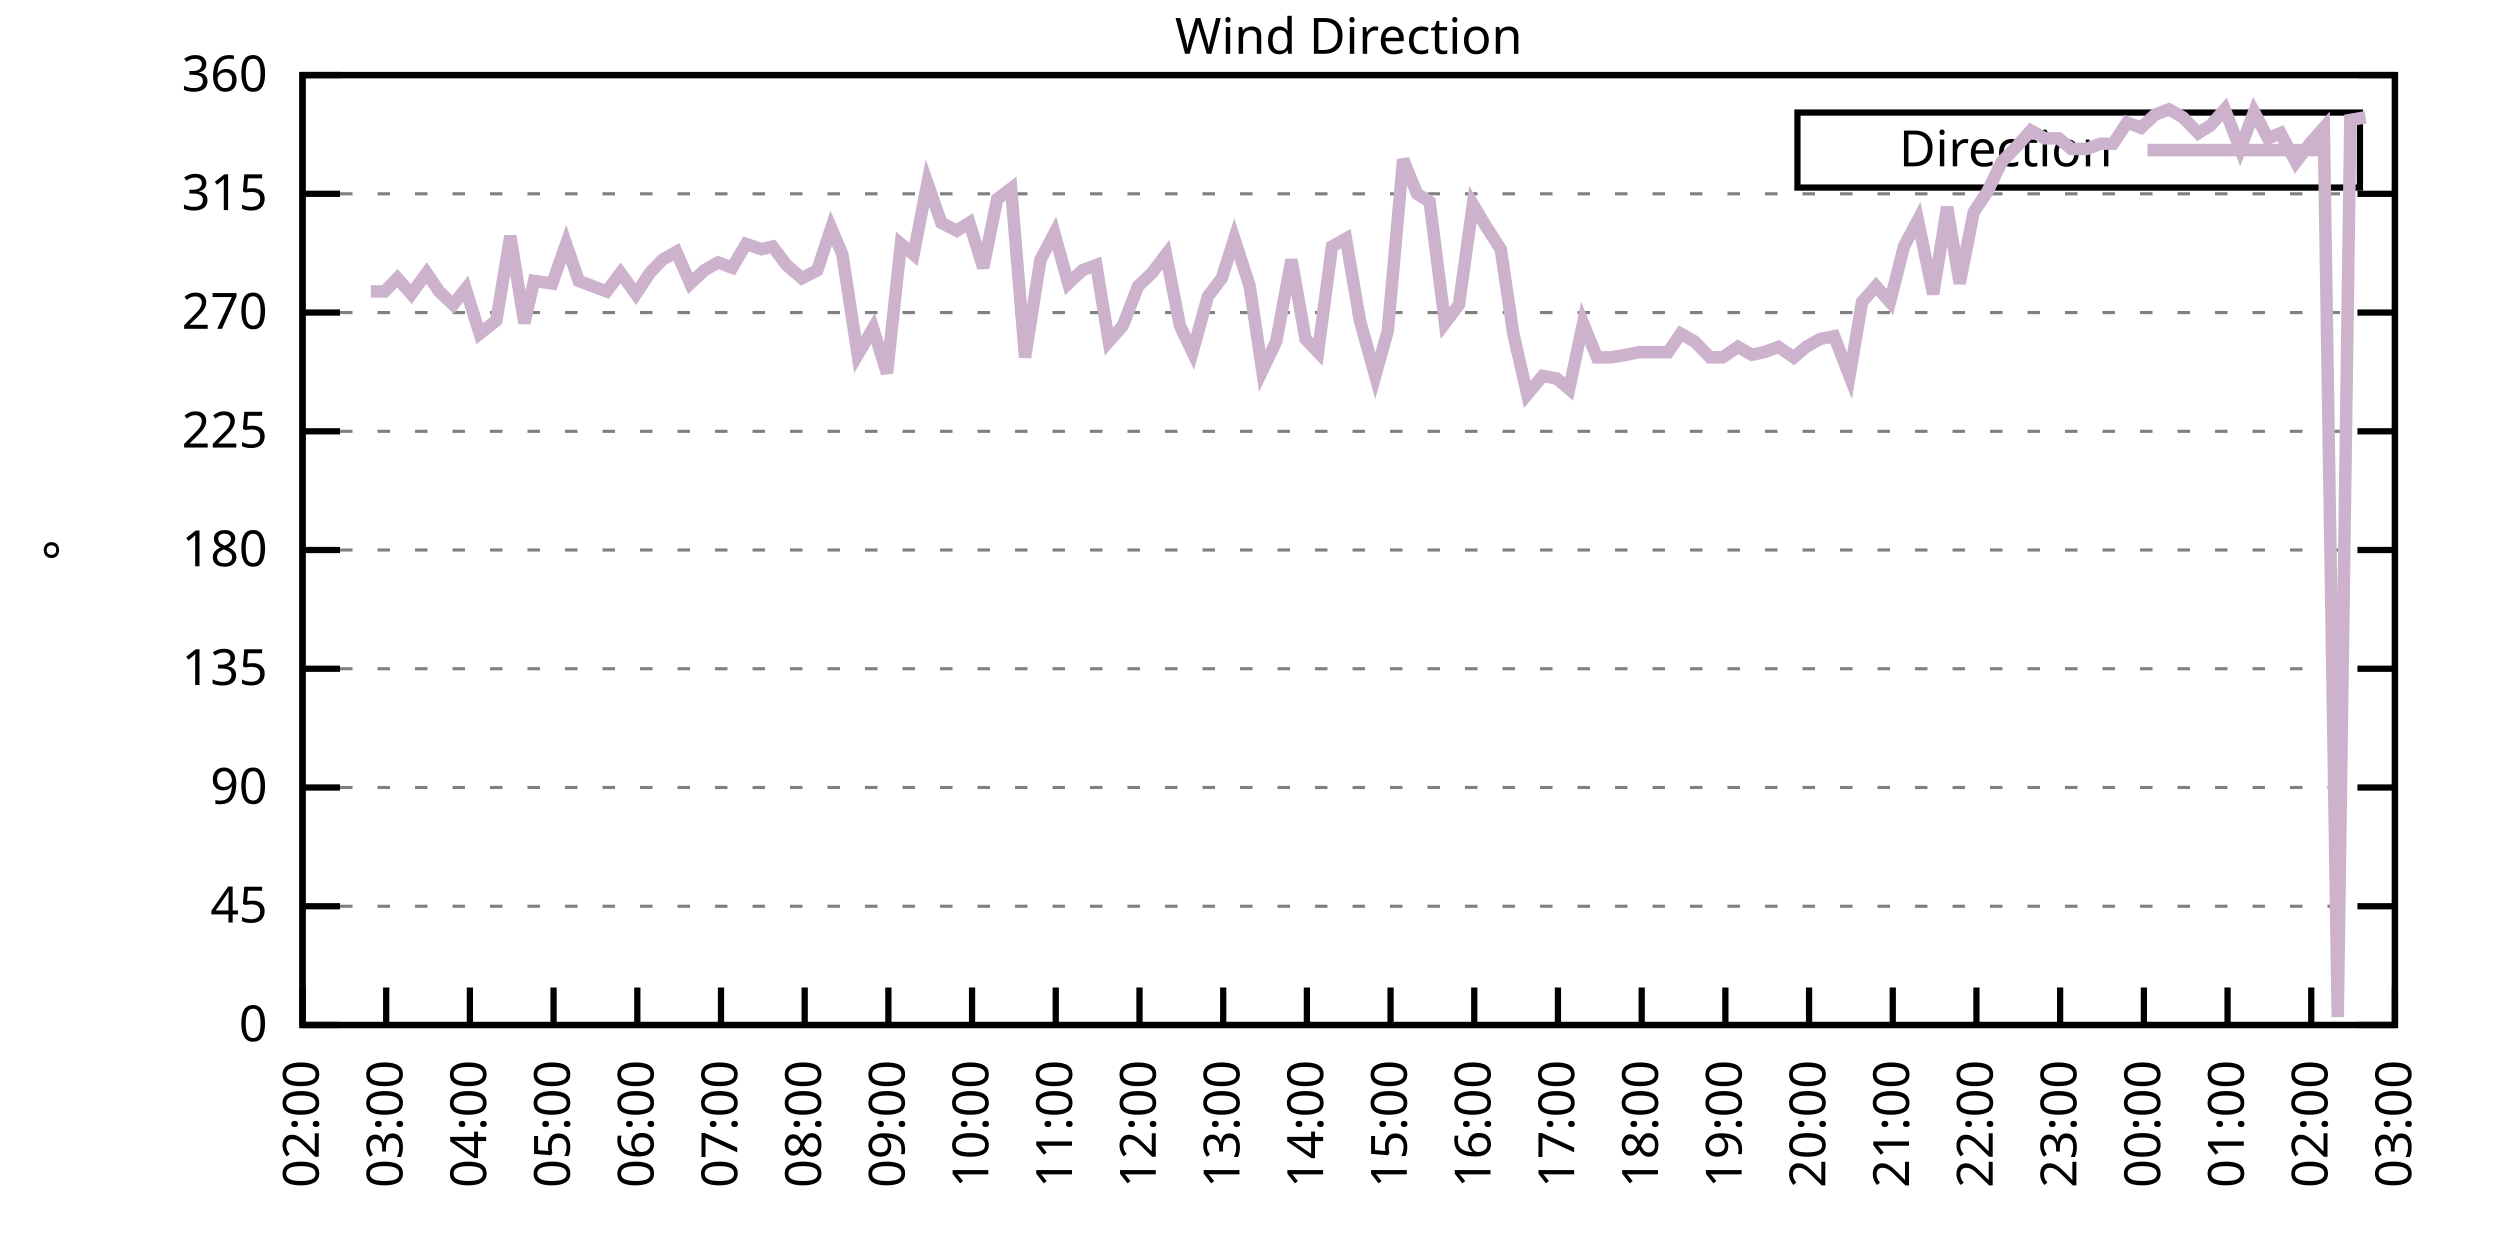
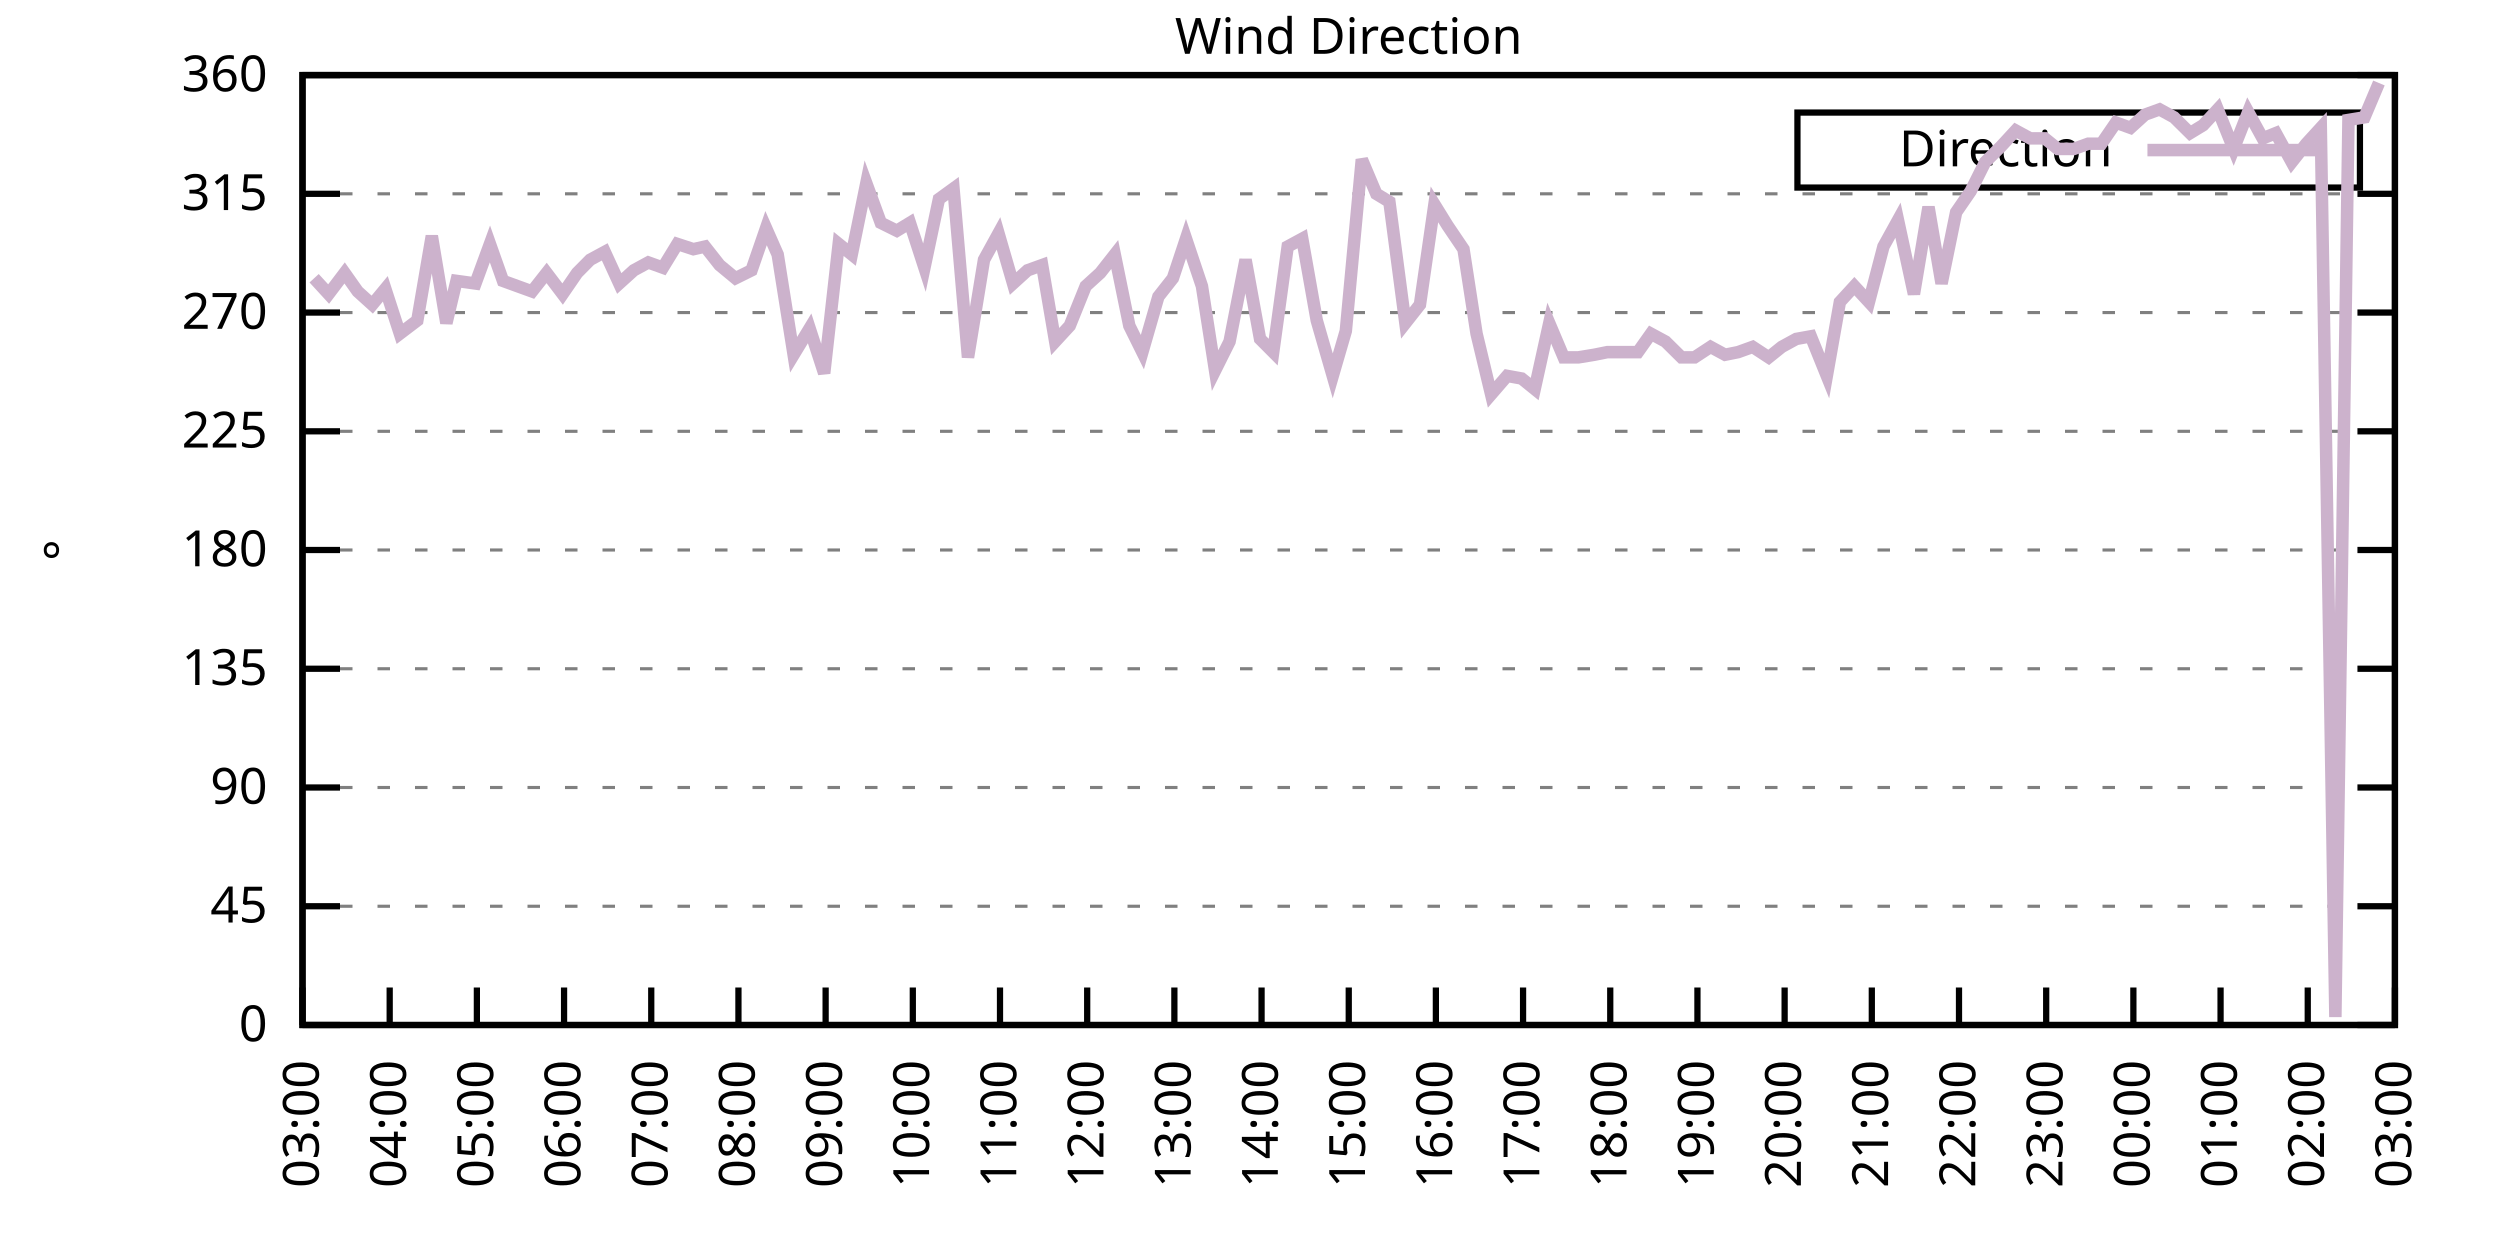
<svg xmlns="http://www.w3.org/2000/svg" xmlns:xlink="http://www.w3.org/1999/xlink" width="400" height="200" viewBox="0 0 400 200">
  <g id="gnuplot_canvas">
    <rect x="0" y="0" width="400" height="200" fill="none" />
    <defs>
      <circle id="gpDot" r="0.5" stroke-width="0.5" stroke="currentColor" />
      <path id="gpPt0" stroke-width="0.333" stroke="currentColor" d="M-1,0 h2 M0,-1 v2" />
      <path id="gpPt1" stroke-width="0.333" stroke="currentColor" d="M-1,-1 L1,1 M1,-1 L-1,1" />
      <path id="gpPt2" stroke-width="0.333" stroke="currentColor" d="M-1,0 L1,0 M0,-1 L0,1 M-1,-1 L1,1 M-1,1 L1,-1" />
      <rect id="gpPt3" stroke-width="0.333" stroke="currentColor" x="-1" y="-1" width="2" height="2" />
      <rect id="gpPt4" stroke-width="0.333" stroke="currentColor" fill="currentColor" x="-1" y="-1" width="2" height="2" />
      <circle id="gpPt5" stroke-width="0.333" stroke="currentColor" cx="0" cy="0" r="1" />
      <use xlink:href="#gpPt5" id="gpPt6" fill="currentColor" stroke="none" />
      <path id="gpPt7" stroke-width="0.333" stroke="currentColor" d="M0,-1.33 L-1.33,0.67 L1.33,0.67 z" />
      <use xlink:href="#gpPt7" id="gpPt8" fill="currentColor" stroke="none" />
      <use xlink:href="#gpPt7" id="gpPt9" stroke="currentColor" transform="rotate(180)" />
      <use xlink:href="#gpPt9" id="gpPt10" fill="currentColor" stroke="none" />
      <use xlink:href="#gpPt3" id="gpPt11" stroke="currentColor" transform="rotate(45)" />
      <use xlink:href="#gpPt11" id="gpPt12" fill="currentColor" stroke="none" />
      <path id="gpPt13" stroke-width="0.333" stroke="currentColor" d="M0,1.330 L1.265,0.411 L0.782,-1.067 L-0.782,-1.076 L-1.265,0.411 z" />
      <use xlink:href="#gpPt13" id="gpPt14" fill="currentColor" stroke="none" />
      <filter id="textbox" filterUnits="objectBoundingBox" x="0" y="0" height="1" width="1">
        <feFlood flood-color="white" flood-opacity="1" result="bgnd" />
        <feComposite in="SourceGraphic" in2="bgnd" operator="atop" />
      </filter>
      <filter id="greybox" filterUnits="objectBoundingBox" x="0" y="0" height="1" width="1">
        <feFlood flood-color="lightgrey" flood-opacity="1" result="grey" />
        <feComposite in="SourceGraphic" in2="grey" operator="atop" />
      </filter>
    </defs>
    <g fill="none" color="white" stroke="currentColor" stroke-width="1.00" stroke-linecap="butt" stroke-linejoin="miter">
</g>
    <g fill="none" color="black" stroke="currentColor" stroke-width="1.00" stroke-linecap="butt" stroke-linejoin="miter">
      <g stroke="none" shape-rendering="crispEdges">
        <polygon fill="rgb(255, 255, 255)" points="48.40,164.00 383.18,164.00 383.18,12.02 48.40,12.02 " />
      </g>
    </g>
    <g fill="none" color="black" stroke="currentColor" stroke-width="1.00" stroke-linecap="butt" stroke-linejoin="miter">
</g>
    <g fill="none" color="black" stroke="black" stroke-width="0.50" stroke-linecap="butt" stroke-linejoin="miter">
</g>
    <g fill="none" color="gray" stroke="currentColor" stroke-width="0.50" stroke-linecap="butt" stroke-linejoin="miter">
      <path stroke="gray" stroke-dasharray="2,4" class="gridline" d="M48.40,164.00 L383.19,164.00  " />
    </g>
    <g fill="none" color="gray" stroke="gray" stroke-width="1.00" stroke-linecap="butt" stroke-linejoin="miter">
</g>
    <g fill="none" color="black" stroke="currentColor" stroke-width="1.00" stroke-linecap="butt" stroke-linejoin="miter">
      <path stroke="black" d="M48.40,164.00 L54.40,164.00 M383.19,164.00 L377.19,164.00  " />
      <g transform="translate(42.80,166.60)" stroke="none" fill="black" font-family="Sans" font-size="8.00" text-anchor="end">
        <text>
          <tspan font-family="Sans"> 0</tspan>
        </text>
      </g>
    </g>
    <g fill="none" color="black" stroke="currentColor" stroke-width="1.00" stroke-linecap="butt" stroke-linejoin="miter">
</g>
    <g fill="none" color="black" stroke="black" stroke-width="0.50" stroke-linecap="butt" stroke-linejoin="miter">
</g>
    <g fill="none" color="gray" stroke="currentColor" stroke-width="0.50" stroke-linecap="butt" stroke-linejoin="miter">
      <path stroke="gray" stroke-dasharray="2,4" class="gridline" d="M48.40,145.00 L383.19,145.00  " />
    </g>
    <g fill="none" color="gray" stroke="gray" stroke-width="1.00" stroke-linecap="butt" stroke-linejoin="miter">
</g>
    <g fill="none" color="black" stroke="currentColor" stroke-width="1.00" stroke-linecap="butt" stroke-linejoin="miter">
      <path stroke="black" d="M48.40,145.00 L54.40,145.00 M383.19,145.00 L377.19,145.00  " />
      <g transform="translate(42.80,147.60)" stroke="none" fill="black" font-family="Sans" font-size="8.00" text-anchor="end">
        <text>
          <tspan font-family="Sans"> 45</tspan>
        </text>
      </g>
    </g>
    <g fill="none" color="black" stroke="currentColor" stroke-width="1.00" stroke-linecap="butt" stroke-linejoin="miter">
</g>
    <g fill="none" color="black" stroke="black" stroke-width="0.50" stroke-linecap="butt" stroke-linejoin="miter">
</g>
    <g fill="none" color="gray" stroke="currentColor" stroke-width="0.50" stroke-linecap="butt" stroke-linejoin="miter">
      <path stroke="gray" stroke-dasharray="2,4" class="gridline" d="M48.40,126.00 L383.19,126.00  " />
    </g>
    <g fill="none" color="gray" stroke="gray" stroke-width="1.00" stroke-linecap="butt" stroke-linejoin="miter">
</g>
    <g fill="none" color="black" stroke="currentColor" stroke-width="1.00" stroke-linecap="butt" stroke-linejoin="miter">
      <path stroke="black" d="M48.40,126.00 L54.40,126.00 M383.19,126.00 L377.19,126.00  " />
      <g transform="translate(42.80,128.60)" stroke="none" fill="black" font-family="Sans" font-size="8.00" text-anchor="end">
        <text>
          <tspan font-family="Sans"> 90</tspan>
        </text>
      </g>
    </g>
    <g fill="none" color="black" stroke="currentColor" stroke-width="1.00" stroke-linecap="butt" stroke-linejoin="miter">
</g>
    <g fill="none" color="black" stroke="black" stroke-width="0.50" stroke-linecap="butt" stroke-linejoin="miter">
</g>
    <g fill="none" color="gray" stroke="currentColor" stroke-width="0.50" stroke-linecap="butt" stroke-linejoin="miter">
      <path stroke="gray" stroke-dasharray="2,4" class="gridline" d="M48.40,107.00 L383.19,107.00  " />
    </g>
    <g fill="none" color="gray" stroke="gray" stroke-width="1.00" stroke-linecap="butt" stroke-linejoin="miter">
</g>
    <g fill="none" color="black" stroke="currentColor" stroke-width="1.00" stroke-linecap="butt" stroke-linejoin="miter">
      <path stroke="black" d="M48.40,107.00 L54.40,107.00 M383.19,107.00 L377.19,107.00  " />
      <g transform="translate(42.80,109.60)" stroke="none" fill="black" font-family="Sans" font-size="8.00" text-anchor="end">
        <text>
          <tspan font-family="Sans"> 135</tspan>
        </text>
      </g>
    </g>
    <g fill="none" color="black" stroke="currentColor" stroke-width="1.00" stroke-linecap="butt" stroke-linejoin="miter">
</g>
    <g fill="none" color="black" stroke="black" stroke-width="0.50" stroke-linecap="butt" stroke-linejoin="miter">
</g>
    <g fill="none" color="gray" stroke="currentColor" stroke-width="0.50" stroke-linecap="butt" stroke-linejoin="miter">
      <path stroke="gray" stroke-dasharray="2,4" class="gridline" d="M48.40,88.00 L383.19,88.00  " />
    </g>
    <g fill="none" color="gray" stroke="gray" stroke-width="1.00" stroke-linecap="butt" stroke-linejoin="miter">
</g>
    <g fill="none" color="black" stroke="currentColor" stroke-width="1.00" stroke-linecap="butt" stroke-linejoin="miter">
      <path stroke="black" d="M48.40,88.00 L54.40,88.00 M383.19,88.00 L377.19,88.00  " />
      <g transform="translate(42.80,90.60)" stroke="none" fill="black" font-family="Sans" font-size="8.00" text-anchor="end">
        <text>
          <tspan font-family="Sans"> 180</tspan>
        </text>
      </g>
    </g>
    <g fill="none" color="black" stroke="currentColor" stroke-width="1.00" stroke-linecap="butt" stroke-linejoin="miter">
</g>
    <g fill="none" color="black" stroke="black" stroke-width="0.50" stroke-linecap="butt" stroke-linejoin="miter">
</g>
    <g fill="none" color="gray" stroke="currentColor" stroke-width="0.50" stroke-linecap="butt" stroke-linejoin="miter">
      <path stroke="gray" stroke-dasharray="2,4" class="gridline" d="M48.40,69.01 L383.19,69.01  " />
    </g>
    <g fill="none" color="gray" stroke="gray" stroke-width="1.00" stroke-linecap="butt" stroke-linejoin="miter">
</g>
    <g fill="none" color="black" stroke="currentColor" stroke-width="1.00" stroke-linecap="butt" stroke-linejoin="miter">
      <path stroke="black" d="M48.40,69.01 L54.40,69.01 M383.19,69.01 L377.19,69.01  " />
      <g transform="translate(42.80,71.61)" stroke="none" fill="black" font-family="Sans" font-size="8.00" text-anchor="end">
        <text>
          <tspan font-family="Sans"> 225</tspan>
        </text>
      </g>
    </g>
    <g fill="none" color="black" stroke="currentColor" stroke-width="1.00" stroke-linecap="butt" stroke-linejoin="miter">
</g>
    <g fill="none" color="black" stroke="black" stroke-width="0.50" stroke-linecap="butt" stroke-linejoin="miter">
</g>
    <g fill="none" color="gray" stroke="currentColor" stroke-width="0.50" stroke-linecap="butt" stroke-linejoin="miter">
      <path stroke="gray" stroke-dasharray="2,4" class="gridline" d="M48.40,50.01 L383.19,50.01  " />
    </g>
    <g fill="none" color="gray" stroke="gray" stroke-width="1.00" stroke-linecap="butt" stroke-linejoin="miter">
</g>
    <g fill="none" color="black" stroke="currentColor" stroke-width="1.00" stroke-linecap="butt" stroke-linejoin="miter">
      <path stroke="black" d="M48.40,50.01 L54.40,50.01 M383.19,50.01 L377.19,50.01  " />
      <g transform="translate(42.80,52.61)" stroke="none" fill="black" font-family="Sans" font-size="8.00" text-anchor="end">
        <text>
          <tspan font-family="Sans"> 270</tspan>
        </text>
      </g>
    </g>
    <g fill="none" color="black" stroke="currentColor" stroke-width="1.00" stroke-linecap="butt" stroke-linejoin="miter">
</g>
    <g fill="none" color="black" stroke="black" stroke-width="0.50" stroke-linecap="butt" stroke-linejoin="miter">
</g>
    <g fill="none" color="gray" stroke="currentColor" stroke-width="0.50" stroke-linecap="butt" stroke-linejoin="miter">
      <path stroke="gray" stroke-dasharray="2,4" class="gridline" d="M48.40,31.01 L383.19,31.01  " />
    </g>
    <g fill="none" color="gray" stroke="gray" stroke-width="1.00" stroke-linecap="butt" stroke-linejoin="miter">
</g>
    <g fill="none" color="black" stroke="currentColor" stroke-width="1.00" stroke-linecap="butt" stroke-linejoin="miter">
      <path stroke="black" d="M48.40,31.01 L54.40,31.01 M383.19,31.01 L377.19,31.01  " />
      <g transform="translate(42.80,33.61)" stroke="none" fill="black" font-family="Sans" font-size="8.00" text-anchor="end">
        <text>
          <tspan font-family="Sans"> 315</tspan>
        </text>
      </g>
    </g>
    <g fill="none" color="black" stroke="currentColor" stroke-width="1.00" stroke-linecap="butt" stroke-linejoin="miter">
</g>
    <g fill="none" color="black" stroke="black" stroke-width="0.50" stroke-linecap="butt" stroke-linejoin="miter">
</g>
    <g fill="none" color="gray" stroke="currentColor" stroke-width="0.50" stroke-linecap="butt" stroke-linejoin="miter">
      <path stroke="gray" stroke-dasharray="2,4" class="gridline" d="M48.40,12.01 L383.19,12.01  " />
    </g>
    <g fill="none" color="gray" stroke="gray" stroke-width="1.00" stroke-linecap="butt" stroke-linejoin="miter">
</g>
    <g fill="none" color="black" stroke="currentColor" stroke-width="1.00" stroke-linecap="butt" stroke-linejoin="miter">
      <path stroke="black" d="M48.40,12.01 L54.40,12.01 M383.19,12.01 L377.19,12.01  " />
      <g transform="translate(42.80,14.61)" stroke="none" fill="black" font-family="Sans" font-size="8.00" text-anchor="end">
        <text>
          <tspan font-family="Sans"> 360</tspan>
        </text>
      </g>
    </g>
    <g fill="none" color="black" stroke="currentColor" stroke-width="1.00" stroke-linecap="butt" stroke-linejoin="miter">
      <path stroke="black" d="M48.40,164.00 L48.40,158.00  " />
      <g transform="translate(51.00,169.60) rotate(270.00)" stroke="none" fill="black" font-family="Sans" font-size="8.00" text-anchor="end">
        <text>
-           <tspan font-family="Sans">02:00</tspan>
-         </text>
-       </g>
-     </g>
-     <g fill="none" color="black" stroke="currentColor" stroke-width="1.00" stroke-linecap="butt" stroke-linejoin="miter">
-       <path stroke="black" d="M61.79,164.00 L61.79,158.00  " />
-       <g transform="translate(64.39,169.60) rotate(270.00)" stroke="none" fill="black" font-family="Sans" font-size="8.00" text-anchor="end">
-         <text>
          <tspan font-family="Sans">03:00</tspan>
        </text>
      </g>
    </g>
    <g fill="none" color="black" stroke="currentColor" stroke-width="1.00" stroke-linecap="butt" stroke-linejoin="miter">
-       <path stroke="black" d="M75.18,164.00 L75.18,158.00  " />
-       <g transform="translate(77.78,169.60) rotate(270.00)" stroke="none" fill="black" font-family="Sans" font-size="8.00" text-anchor="end">
+       <path stroke="black" d="M62.35,164.00 L62.35,158.00  " />
+       <g transform="translate(64.95,169.60) rotate(270.00)" stroke="none" fill="black" font-family="Sans" font-size="8.00" text-anchor="end">
        <text>
          <tspan font-family="Sans">04:00</tspan>
        </text>
      </g>
    </g>
    <g fill="none" color="black" stroke="currentColor" stroke-width="1.00" stroke-linecap="butt" stroke-linejoin="miter">
-       <path stroke="black" d="M88.57,164.00 L88.57,158.00  " />
-       <g transform="translate(91.17,169.60) rotate(270.00)" stroke="none" fill="black" font-family="Sans" font-size="8.00" text-anchor="end">
+       <path stroke="black" d="M76.30,164.00 L76.30,158.00  " />
+       <g transform="translate(78.90,169.60) rotate(270.00)" stroke="none" fill="black" font-family="Sans" font-size="8.00" text-anchor="end">
        <text>
          <tspan font-family="Sans">05:00</tspan>
        </text>
      </g>
    </g>
    <g fill="none" color="black" stroke="currentColor" stroke-width="1.00" stroke-linecap="butt" stroke-linejoin="miter">
-       <path stroke="black" d="M101.97,164.00 L101.97,158.00  " />
-       <g transform="translate(104.57,169.60) rotate(270.00)" stroke="none" fill="black" font-family="Sans" font-size="8.00" text-anchor="end">
+       <path stroke="black" d="M90.25,164.00 L90.25,158.00  " />
+       <g transform="translate(92.85,169.60) rotate(270.00)" stroke="none" fill="black" font-family="Sans" font-size="8.00" text-anchor="end">
        <text>
          <tspan font-family="Sans">06:00</tspan>
        </text>
      </g>
    </g>
    <g fill="none" color="black" stroke="currentColor" stroke-width="1.00" stroke-linecap="butt" stroke-linejoin="miter">
-       <path stroke="black" d="M115.36,164.00 L115.36,158.00  " />
-       <g transform="translate(117.96,169.60) rotate(270.00)" stroke="none" fill="black" font-family="Sans" font-size="8.00" text-anchor="end">
+       <path stroke="black" d="M104.20,164.00 L104.20,158.00  " />
+       <g transform="translate(106.80,169.60) rotate(270.00)" stroke="none" fill="black" font-family="Sans" font-size="8.00" text-anchor="end">
        <text>
          <tspan font-family="Sans">07:00</tspan>
        </text>
      </g>
    </g>
    <g fill="none" color="black" stroke="currentColor" stroke-width="1.00" stroke-linecap="butt" stroke-linejoin="miter">
-       <path stroke="black" d="M128.75,164.00 L128.75,158.00  " />
-       <g transform="translate(131.35,169.60) rotate(270.00)" stroke="none" fill="black" font-family="Sans" font-size="8.00" text-anchor="end">
+       <path stroke="black" d="M118.15,164.00 L118.15,158.00  " />
+       <g transform="translate(120.75,169.60) rotate(270.00)" stroke="none" fill="black" font-family="Sans" font-size="8.00" text-anchor="end">
        <text>
          <tspan font-family="Sans">08:00</tspan>
        </text>
      </g>
    </g>
    <g fill="none" color="black" stroke="currentColor" stroke-width="1.00" stroke-linecap="butt" stroke-linejoin="miter">
-       <path stroke="black" d="M142.14,164.00 L142.14,158.00  " />
-       <g transform="translate(144.74,169.60) rotate(270.00)" stroke="none" fill="black" font-family="Sans" font-size="8.00" text-anchor="end">
+       <path stroke="black" d="M132.10,164.00 L132.10,158.00  " />
+       <g transform="translate(134.70,169.60) rotate(270.00)" stroke="none" fill="black" font-family="Sans" font-size="8.00" text-anchor="end">
        <text>
          <tspan font-family="Sans">09:00</tspan>
        </text>
      </g>
    </g>
    <g fill="none" color="black" stroke="currentColor" stroke-width="1.00" stroke-linecap="butt" stroke-linejoin="miter">
-       <path stroke="black" d="M155.53,164.00 L155.53,158.00  " />
-       <g transform="translate(158.13,169.60) rotate(270.00)" stroke="none" fill="black" font-family="Sans" font-size="8.00" text-anchor="end">
+       <path stroke="black" d="M146.05,164.00 L146.05,158.00  " />
+       <g transform="translate(148.65,169.60) rotate(270.00)" stroke="none" fill="black" font-family="Sans" font-size="8.00" text-anchor="end">
        <text>
          <tspan font-family="Sans">10:00</tspan>
        </text>
      </g>
    </g>
    <g fill="none" color="black" stroke="currentColor" stroke-width="1.00" stroke-linecap="butt" stroke-linejoin="miter">
-       <path stroke="black" d="M168.92,164.00 L168.92,158.00  " />
-       <g transform="translate(171.52,169.60) rotate(270.00)" stroke="none" fill="black" font-family="Sans" font-size="8.00" text-anchor="end">
+       <path stroke="black" d="M160.00,164.00 L160.00,158.00  " />
+       <g transform="translate(162.60,169.60) rotate(270.00)" stroke="none" fill="black" font-family="Sans" font-size="8.00" text-anchor="end">
        <text>
          <tspan font-family="Sans">11:00</tspan>
        </text>
      </g>
    </g>
    <g fill="none" color="black" stroke="currentColor" stroke-width="1.00" stroke-linecap="butt" stroke-linejoin="miter">
-       <path stroke="black" d="M182.32,164.00 L182.32,158.00  " />
-       <g transform="translate(184.92,169.60) rotate(270.00)" stroke="none" fill="black" font-family="Sans" font-size="8.00" text-anchor="end">
+       <path stroke="black" d="M173.95,164.00 L173.95,158.00  " />
+       <g transform="translate(176.55,169.60) rotate(270.00)" stroke="none" fill="black" font-family="Sans" font-size="8.00" text-anchor="end">
        <text>
          <tspan font-family="Sans">12:00</tspan>
        </text>
      </g>
    </g>
    <g fill="none" color="black" stroke="currentColor" stroke-width="1.00" stroke-linecap="butt" stroke-linejoin="miter">
-       <path stroke="black" d="M195.71,164.00 L195.71,158.00  " />
-       <g transform="translate(198.31,169.60) rotate(270.00)" stroke="none" fill="black" font-family="Sans" font-size="8.00" text-anchor="end">
+       <path stroke="black" d="M187.90,164.00 L187.90,158.00  " />
+       <g transform="translate(190.50,169.60) rotate(270.00)" stroke="none" fill="black" font-family="Sans" font-size="8.00" text-anchor="end">
        <text>
          <tspan font-family="Sans">13:00</tspan>
        </text>
      </g>
    </g>
    <g fill="none" color="black" stroke="currentColor" stroke-width="1.00" stroke-linecap="butt" stroke-linejoin="miter">
-       <path stroke="black" d="M209.10,164.00 L209.10,158.00  " />
-       <g transform="translate(211.70,169.60) rotate(270.00)" stroke="none" fill="black" font-family="Sans" font-size="8.00" text-anchor="end">
+       <path stroke="black" d="M201.85,164.00 L201.85,158.00  " />
+       <g transform="translate(204.45,169.60) rotate(270.00)" stroke="none" fill="black" font-family="Sans" font-size="8.00" text-anchor="end">
        <text>
          <tspan font-family="Sans">14:00</tspan>
        </text>
      </g>
    </g>
    <g fill="none" color="black" stroke="currentColor" stroke-width="1.00" stroke-linecap="butt" stroke-linejoin="miter">
-       <path stroke="black" d="M222.49,164.00 L222.49,158.00  " />
-       <g transform="translate(225.09,169.60) rotate(270.00)" stroke="none" fill="black" font-family="Sans" font-size="8.00" text-anchor="end">
+       <path stroke="black" d="M215.80,164.00 L215.80,158.00  " />
+       <g transform="translate(218.40,169.60) rotate(270.00)" stroke="none" fill="black" font-family="Sans" font-size="8.00" text-anchor="end">
        <text>
          <tspan font-family="Sans">15:00</tspan>
        </text>
      </g>
    </g>
    <g fill="none" color="black" stroke="currentColor" stroke-width="1.00" stroke-linecap="butt" stroke-linejoin="miter">
-       <path stroke="black" d="M235.88,164.00 L235.88,158.00  " />
-       <g transform="translate(238.48,169.60) rotate(270.00)" stroke="none" fill="black" font-family="Sans" font-size="8.00" text-anchor="end">
+       <path stroke="black" d="M229.74,164.00 L229.74,158.00  " />
+       <g transform="translate(232.34,169.60) rotate(270.00)" stroke="none" fill="black" font-family="Sans" font-size="8.00" text-anchor="end">
        <text>
          <tspan font-family="Sans">16:00</tspan>
        </text>
      </g>
    </g>
    <g fill="none" color="black" stroke="currentColor" stroke-width="1.00" stroke-linecap="butt" stroke-linejoin="miter">
-       <path stroke="black" d="M249.27,164.00 L249.27,158.00  " />
-       <g transform="translate(251.87,169.60) rotate(270.00)" stroke="none" fill="black" font-family="Sans" font-size="8.00" text-anchor="end">
+       <path stroke="black" d="M243.69,164.00 L243.69,158.00  " />
+       <g transform="translate(246.29,169.60) rotate(270.00)" stroke="none" fill="black" font-family="Sans" font-size="8.00" text-anchor="end">
        <text>
          <tspan font-family="Sans">17:00</tspan>
        </text>
      </g>
    </g>
    <g fill="none" color="black" stroke="currentColor" stroke-width="1.00" stroke-linecap="butt" stroke-linejoin="miter">
-       <path stroke="black" d="M262.67,164.00 L262.67,158.00  " />
-       <g transform="translate(265.27,169.60) rotate(270.00)" stroke="none" fill="black" font-family="Sans" font-size="8.00" text-anchor="end">
+       <path stroke="black" d="M257.64,164.00 L257.64,158.00  " />
+       <g transform="translate(260.24,169.60) rotate(270.00)" stroke="none" fill="black" font-family="Sans" font-size="8.00" text-anchor="end">
        <text>
          <tspan font-family="Sans">18:00</tspan>
        </text>
      </g>
    </g>
    <g fill="none" color="black" stroke="currentColor" stroke-width="1.00" stroke-linecap="butt" stroke-linejoin="miter">
-       <path stroke="black" d="M276.06,164.00 L276.06,158.00  " />
-       <g transform="translate(278.66,169.60) rotate(270.00)" stroke="none" fill="black" font-family="Sans" font-size="8.00" text-anchor="end">
+       <path stroke="black" d="M271.59,164.00 L271.59,158.00  " />
+       <g transform="translate(274.19,169.60) rotate(270.00)" stroke="none" fill="black" font-family="Sans" font-size="8.00" text-anchor="end">
        <text>
          <tspan font-family="Sans">19:00</tspan>
        </text>
      </g>
    </g>
    <g fill="none" color="black" stroke="currentColor" stroke-width="1.00" stroke-linecap="butt" stroke-linejoin="miter">
-       <path stroke="black" d="M289.45,164.00 L289.45,158.00  " />
-       <g transform="translate(292.05,169.60) rotate(270.00)" stroke="none" fill="black" font-family="Sans" font-size="8.00" text-anchor="end">
+       <path stroke="black" d="M285.54,164.00 L285.54,158.00  " />
+       <g transform="translate(288.14,169.60) rotate(270.00)" stroke="none" fill="black" font-family="Sans" font-size="8.00" text-anchor="end">
        <text>
          <tspan font-family="Sans">20:00</tspan>
        </text>
      </g>
    </g>
    <g fill="none" color="black" stroke="currentColor" stroke-width="1.00" stroke-linecap="butt" stroke-linejoin="miter">
-       <path stroke="black" d="M302.84,164.00 L302.84,158.00  " />
-       <g transform="translate(305.44,169.60) rotate(270.00)" stroke="none" fill="black" font-family="Sans" font-size="8.00" text-anchor="end">
+       <path stroke="black" d="M299.49,164.00 L299.49,158.00  " />
+       <g transform="translate(302.09,169.60) rotate(270.00)" stroke="none" fill="black" font-family="Sans" font-size="8.00" text-anchor="end">
        <text>
          <tspan font-family="Sans">21:00</tspan>
        </text>
      </g>
    </g>
    <g fill="none" color="black" stroke="currentColor" stroke-width="1.00" stroke-linecap="butt" stroke-linejoin="miter">
-       <path stroke="black" d="M316.23,164.00 L316.23,158.00  " />
-       <g transform="translate(318.83,169.60) rotate(270.00)" stroke="none" fill="black" font-family="Sans" font-size="8.00" text-anchor="end">
+       <path stroke="black" d="M313.44,164.00 L313.44,158.00  " />
+       <g transform="translate(316.04,169.60) rotate(270.00)" stroke="none" fill="black" font-family="Sans" font-size="8.00" text-anchor="end">
        <text>
          <tspan font-family="Sans">22:00</tspan>
        </text>
      </g>
    </g>
    <g fill="none" color="black" stroke="currentColor" stroke-width="1.00" stroke-linecap="butt" stroke-linejoin="miter">
-       <path stroke="black" d="M329.62,164.00 L329.62,158.00  " />
-       <g transform="translate(332.22,169.60) rotate(270.00)" stroke="none" fill="black" font-family="Sans" font-size="8.00" text-anchor="end">
+       <path stroke="black" d="M327.39,164.00 L327.39,158.00  " />
+       <g transform="translate(329.99,169.60) rotate(270.00)" stroke="none" fill="black" font-family="Sans" font-size="8.00" text-anchor="end">
        <text>
          <tspan font-family="Sans">23:00</tspan>
        </text>
      </g>
    </g>
    <g fill="none" color="black" stroke="currentColor" stroke-width="1.00" stroke-linecap="butt" stroke-linejoin="miter">
-       <path stroke="black" d="M343.02,164.00 L343.02,158.00  " />
-       <g transform="translate(345.62,169.60) rotate(270.00)" stroke="none" fill="black" font-family="Sans" font-size="8.00" text-anchor="end">
+       <path stroke="black" d="M341.34,164.00 L341.34,158.00  " />
+       <g transform="translate(343.94,169.60) rotate(270.00)" stroke="none" fill="black" font-family="Sans" font-size="8.00" text-anchor="end">
        <text>
          <tspan font-family="Sans">00:00</tspan>
        </text>
      </g>
    </g>
    <g fill="none" color="black" stroke="currentColor" stroke-width="1.00" stroke-linecap="butt" stroke-linejoin="miter">
-       <path stroke="black" d="M356.41,164.00 L356.41,158.00  " />
-       <g transform="translate(359.01,169.60) rotate(270.00)" stroke="none" fill="black" font-family="Sans" font-size="8.00" text-anchor="end">
+       <path stroke="black" d="M355.29,164.00 L355.29,158.00  " />
+       <g transform="translate(357.89,169.60) rotate(270.00)" stroke="none" fill="black" font-family="Sans" font-size="8.00" text-anchor="end">
        <text>
          <tspan font-family="Sans">01:00</tspan>
        </text>
      </g>
    </g>
    <g fill="none" color="black" stroke="currentColor" stroke-width="1.00" stroke-linecap="butt" stroke-linejoin="miter">
-       <path stroke="black" d="M369.80,164.00 L369.80,158.00  " />
-       <g transform="translate(372.40,169.60) rotate(270.00)" stroke="none" fill="black" font-family="Sans" font-size="8.00" text-anchor="end">
+       <path stroke="black" d="M369.24,164.00 L369.24,158.00  " />
+       <g transform="translate(371.84,169.60) rotate(270.00)" stroke="none" fill="black" font-family="Sans" font-size="8.00" text-anchor="end">
        <text>
          <tspan font-family="Sans">02:00</tspan>
        </text>
      </g>
    </g>
    <g fill="none" color="black" stroke="currentColor" stroke-width="1.00" stroke-linecap="butt" stroke-linejoin="miter">
      <path stroke="black" d="M383.19,164.00 L383.19,158.00  " />
      <g transform="translate(385.79,169.60) rotate(270.00)" stroke="none" fill="black" font-family="Sans" font-size="8.00" text-anchor="end">
        <text>
          <tspan font-family="Sans">03:00</tspan>
        </text>
      </g>
    </g>
    <g fill="none" color="black" stroke="currentColor" stroke-width="1.00" stroke-linecap="butt" stroke-linejoin="miter">
</g>
    <g fill="none" color="black" stroke="currentColor" stroke-width="1.00" stroke-linecap="butt" stroke-linejoin="miter">
      <path stroke="black" d="M48.40,12.01 L48.40,164.00 L383.19,164.00 L383.19,12.01 L48.40,12.01 Z  " />
    </g>
    <g fill="none" color="black" stroke="currentColor" stroke-width="1.00" stroke-linecap="butt" stroke-linejoin="miter">
</g>
    <g fill="none" color="black" stroke="currentColor" stroke-width="1.00" stroke-linecap="butt" stroke-linejoin="miter">
      <path stroke="black" d="M287.59,30.01 L287.59,18.01 L377.59,18.01 L377.59,30.01 L287.59,30.01 Z  " />
    </g>
    <g id="Wind_direction_plot_1">
      <g fill="none" color="white" stroke="black" stroke-width="2.00" stroke-linecap="butt" stroke-linejoin="miter">
</g>
      <g fill="none" color="black" stroke="currentColor" stroke-width="2.00" stroke-linecap="butt" stroke-linejoin="miter">
        <g transform="translate(337.99,26.61)" stroke="none" fill="black" font-family="Sans" font-size="8.00" text-anchor="end">
          <text>
            <tspan font-family="Sans">Direction</tspan>
          </text>
        </g>
      </g>
      <g fill="none" color="black" stroke="currentColor" stroke-width="2.00" stroke-linecap="butt" stroke-linejoin="miter">
-         <path stroke="rgb(204, 178, 204)" d="M343.59,24.01 L371.99,24.01 M59.34,46.63 L61.57,46.63 L63.58,44.52 L65.81,47.05 L68.26,43.67 L70.27,46.63   L72.50,48.74 L74.51,46.21 L76.75,53.39 L79.42,51.27 L81.66,37.76 L83.89,51.70 L85.45,44.94 L88.35,45.36   L90.58,39.03 L92.59,44.94 L94.82,45.79 L97.06,46.63 L99.29,43.67 L101.74,47.05 L103.98,43.67 L105.98,41.56   L108.22,40.30 L110.45,45.36 L112.68,43.25 L114.91,41.99 L117.14,42.83 L119.38,39.03 L121.83,39.87 L123.62,39.45   L125.85,42.41 L128.30,44.52 L130.76,43.25 L132.99,36.50 L134.78,40.72 L137.23,56.76 L139.69,52.54 L141.92,59.72   L144.15,39.03 L146.16,40.72 L148.39,29.32 L150.62,35.65 L153.08,36.92 L155.09,35.65 L157.32,42.83 L159.55,31.85   L161.78,30.16 L164.01,57.18 L166.47,41.56 L168.70,37.34 L170.93,45.36 L173.17,43.25 L175.40,42.41 L177.41,54.65   L179.64,52.12 L182.09,45.79 L184.32,43.67 L186.56,40.72 L188.79,52.12 L190.80,56.34 L193.25,47.47 L195.48,44.52   L197.49,38.19 L199.95,45.79 L201.96,59.30 L204.19,54.65 L206.64,41.56 L208.88,54.23 L210.88,56.34 L213.12,39.45   L215.35,38.19 L217.58,51.27 L220.04,60.14 L222.04,52.96 L224.50,25.52 L226.73,31.01 L228.74,32.28 L231.20,51.70   L233.43,48.74 L235.66,32.70 L237.67,36.08 L240.12,39.87 L242.13,53.39 L244.36,63.10 L246.82,60.14 L249.05,60.56   L251.06,62.25 L253.29,51.70 L255.52,57.18 L257.76,57.18 L260.21,56.76 L262.22,56.34 L264.45,56.34 L266.91,56.34   L268.92,53.39 L271.15,54.65 L273.60,57.18 L275.61,57.18 L278.07,55.50 L280.30,56.76 L282.31,56.34 L284.54,55.50   L286.99,57.18 L289.00,55.50 L291.23,54.23 L293.47,53.81 L295.92,60.14 L297.93,48.32 L300.16,45.79 L302.39,48.32   L304.63,39.45 L306.86,35.23 L309.31,47.05 L311.54,33.12 L313.55,45.36 L315.79,33.96 L318.02,30.59 L320.25,25.94   L322.70,23.41 L324.94,20.88 L327.17,22.14 L329.40,22.14 L331.41,23.83 L333.86,23.83 L336.10,22.99 L338.10,22.99   L340.34,19.61 L342.57,20.45 L344.80,18.34 L347.03,17.50 L349.26,18.77 L351.72,21.30 L353.73,20.03 L355.96,17.50   L358.42,23.83 L360.65,17.92 L362.88,22.14 L364.89,21.30 L367.34,25.94 L369.58,22.99 L371.81,20.45 L374.04,162.73   L376.05,19.19 L378.50,18.77  " />
+         <path stroke="rgb(204, 178, 204)" d="M343.59,24.01 L371.99,24.01 M50.26,44.52 L52.58,47.05 L55.14,43.67 L57.23,46.63 L59.56,48.74 L61.65,46.21   L63.98,53.39 L66.77,51.27 L69.09,37.76 L71.42,51.70 L73.04,44.94 L76.07,45.36 L78.39,39.03 L80.48,44.94   L82.81,45.79 L85.13,46.63 L87.46,43.67 L90.02,47.05 L92.34,43.67 L94.43,41.56 L96.76,40.30 L99.08,45.36   L101.41,43.25 L103.73,41.99 L106.06,42.83 L108.38,39.03 L110.94,39.87 L112.80,39.45 L115.13,42.41 L117.68,44.52   L120.24,43.25 L122.57,36.50 L124.43,40.72 L126.98,56.76 L129.54,52.54 L131.87,59.72 L134.19,39.03 L136.28,40.72   L138.61,29.32 L140.93,35.65 L143.49,36.92 L145.58,35.65 L147.91,42.83 L150.23,31.85 L152.56,30.16 L154.88,57.18   L157.44,41.56 L159.76,37.34 L162.09,45.36 L164.41,43.25 L166.74,42.41 L168.83,54.65 L171.16,52.12 L173.71,45.79   L176.04,43.67 L178.36,40.72 L180.69,52.12 L182.78,56.34 L185.34,47.47 L187.66,44.52 L189.76,38.19 L192.31,45.79   L194.41,59.30 L196.73,54.65 L199.29,41.56 L201.61,54.23 L203.71,56.34 L206.03,39.45 L208.36,38.19 L210.68,51.27   L213.24,60.14 L215.33,52.96 L217.89,25.52 L220.21,31.01 L222.30,32.28 L224.86,51.70 L227.19,48.74 L229.51,32.70   L231.60,36.08 L234.16,39.87 L236.25,53.39 L238.58,63.10 L241.14,60.14 L243.46,60.56 L245.55,62.25 L247.88,51.70   L250.20,57.18 L252.53,57.18 L255.09,56.76 L257.18,56.34 L259.50,56.34 L262.06,56.34 L264.15,53.39 L266.48,54.65   L269.04,57.18 L271.13,57.18 L273.69,55.50 L276.01,56.76 L278.10,56.34 L280.43,55.50 L282.99,57.18 L285.08,55.50   L287.40,54.23 L289.73,53.81 L292.29,60.14 L294.38,48.32 L296.70,45.79 L299.03,48.32 L301.35,39.45 L303.68,35.23   L306.23,47.05 L308.56,33.12 L310.65,45.36 L312.98,33.96 L315.30,30.59 L317.63,25.94 L320.18,23.41 L322.51,20.88   L324.83,22.14 L327.16,22.14 L329.25,23.83 L331.81,23.83 L334.13,22.99 L336.23,22.99 L338.55,19.61 L340.88,20.45   L343.20,18.34 L345.53,17.50 L347.85,18.77 L350.41,21.30 L352.50,20.03 L354.83,17.50 L357.38,23.83 L359.71,17.92   L362.03,22.14 L364.13,21.30 L366.68,25.94 L369.01,22.99 L371.33,20.45 L373.66,162.73 L375.75,19.19 L378.31,18.77   L380.63,13.28  " />
      </g>
    </g>
    <g fill="none" color="black" stroke="currentColor" stroke-width="2.00" stroke-linecap="butt" stroke-linejoin="miter">
</g>
    <g fill="none" color="black" stroke="black" stroke-width="1.00" stroke-linecap="butt" stroke-linejoin="miter">
</g>
    <g fill="none" color="black" stroke="currentColor" stroke-width="1.00" stroke-linecap="butt" stroke-linejoin="miter">
      <path stroke="black" d="M48.40,12.01 L48.40,164.00 L383.19,164.00 L383.19,12.01 L48.40,12.01 Z  " />
      <g transform="translate(12.80,88.01) rotate(270.00)" stroke="none" fill="black" font-family="Sans" font-size="8.00" text-anchor="middle">
        <text>
          <tspan font-family="Sans">°</tspan>
        </text>
      </g>
    </g>
    <g fill="none" color="black" stroke="currentColor" stroke-width="1.00" stroke-linecap="butt" stroke-linejoin="miter">
</g>
    <g fill="none" color="black" stroke="currentColor" stroke-width="1.00" stroke-linecap="butt" stroke-linejoin="miter">
      <g transform="translate(215.79,8.61)" stroke="none" fill="black" font-family="Sans" font-size="8.00" text-anchor="middle">
        <text>
          <tspan font-family="Sans">Wind Direction</tspan>
        </text>
      </g>
    </g>
    <g fill="none" color="black" stroke="currentColor" stroke-width="1.00" stroke-linecap="butt" stroke-linejoin="miter">
</g>
  </g>
</svg>
